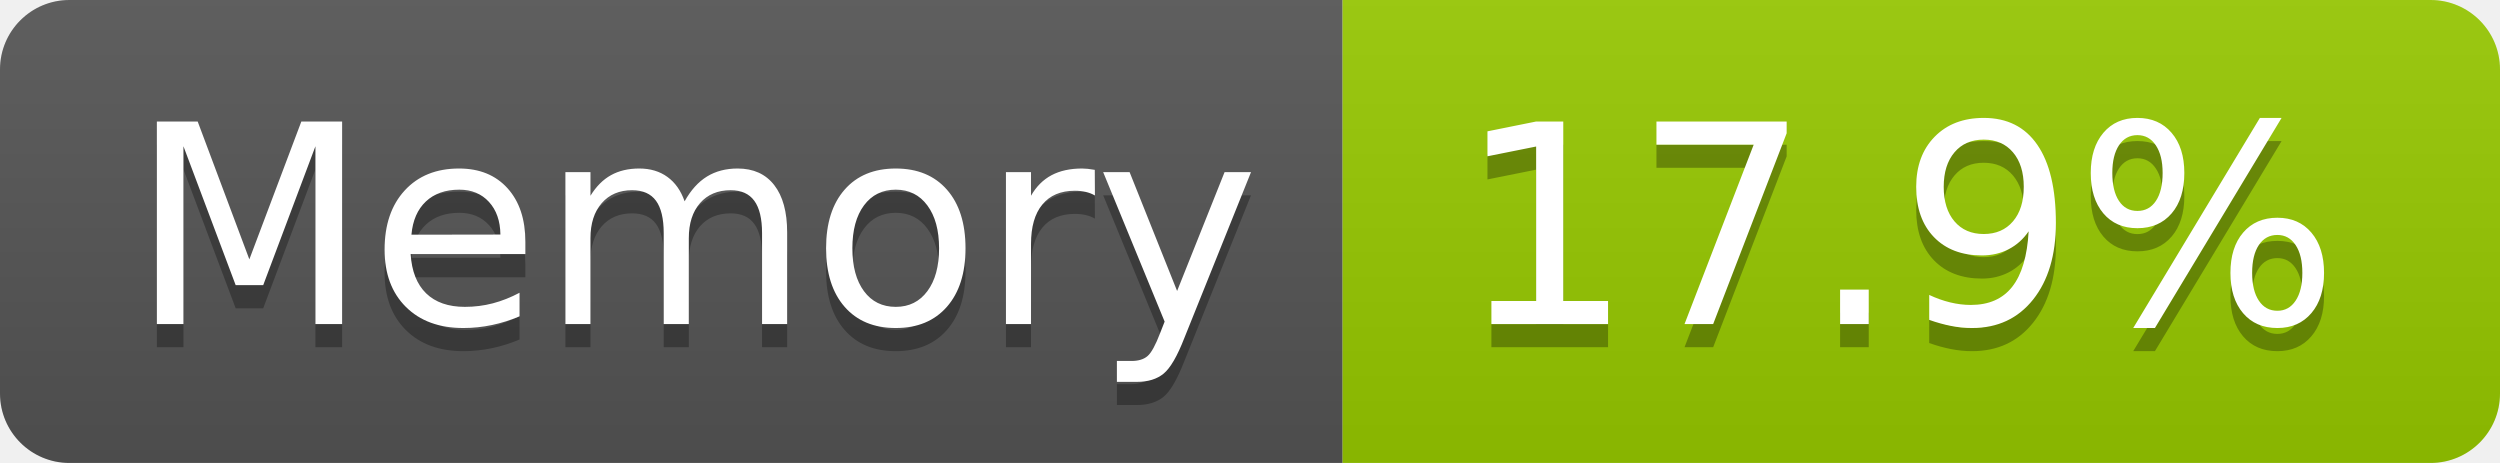
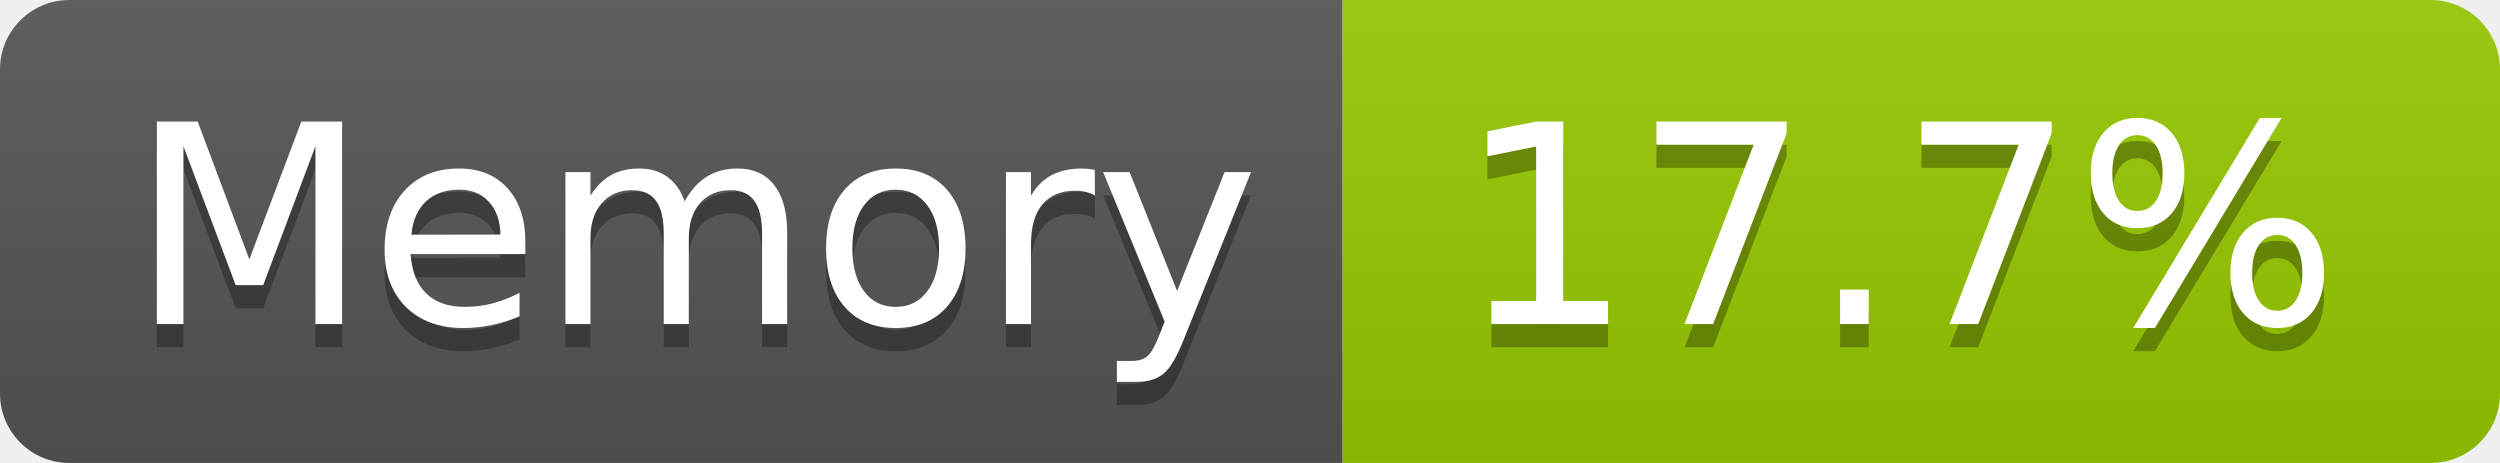
- <svg xmlns="http://www.w3.org/2000/svg" width="108" height="20" role="img" aria-label="Memory: 17.9%">
+ <svg xmlns="http://www.w3.org/2000/svg" width="108" height="20" role="img" aria-label="Memory: 17.7%">
  <linearGradient id="s" x2="0" y2="100%">
    <stop offset="0" stop-color="#bbb" stop-opacity=".1" />
    <stop offset="1" stop-opacity=".1" />
  </linearGradient>
  <clipPath id="r">
    <rect width="108" height="20" rx="3" fill="#fff" />
  </clipPath>
  <g clip-path="url(#r)">
    <rect width="58" height="20" fill="#555" />
    <rect x="58" width="50" height="20" fill="#97ca00" />
    <rect width="108" height="20" fill="url(#s)" />
  </g>
  <g fill="#fff" text-anchor="middle" font-family="Verdana,Geneva,DejaVu Sans,sans-serif" text-rendering="geometricPrecision" font-size="120">
    <text aria-hidden="true" x="300" y="150" fill="#010101" fill-opacity=".3" transform="scale(.1)" textLength="466">Memory</text>
    <text x="300" y="140" transform="scale(.1)" fill="#fff" textLength="466">Memory</text>
-     <text aria-hidden="true" x="820" y="150" fill="#010101" fill-opacity=".3" transform="scale(.1)" textLength="390">17.9%</text>
-     <text x="820" y="140" transform="scale(.1)" fill="#fff" textLength="390">17.9%</text>
+     <text aria-hidden="true" x="820" y="150" fill="#010101" fill-opacity=".3" transform="scale(.1)" textLength="390">17.7%</text>
+     <text x="820" y="140" transform="scale(.1)" fill="#fff" textLength="390">17.7%</text>
  </g>
</svg>
